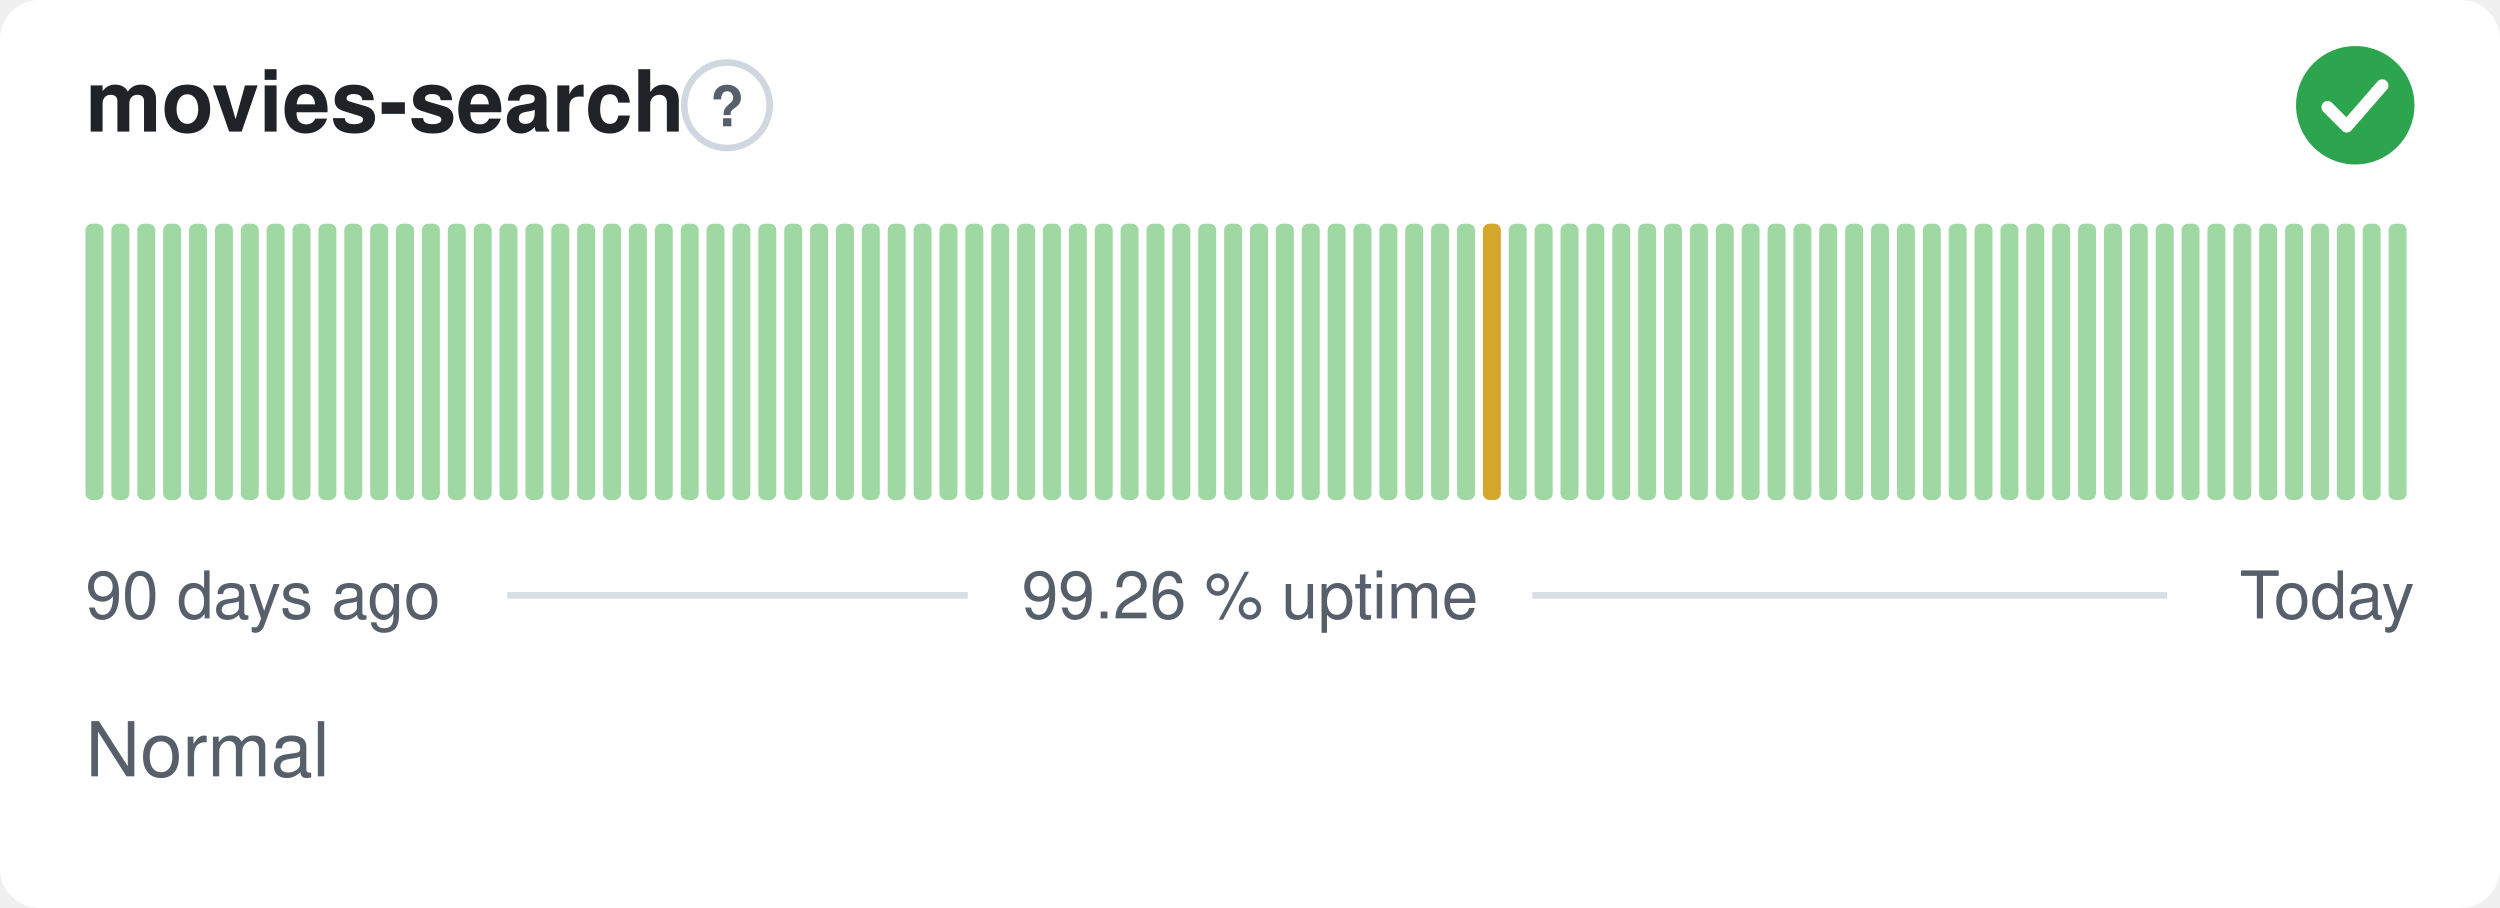
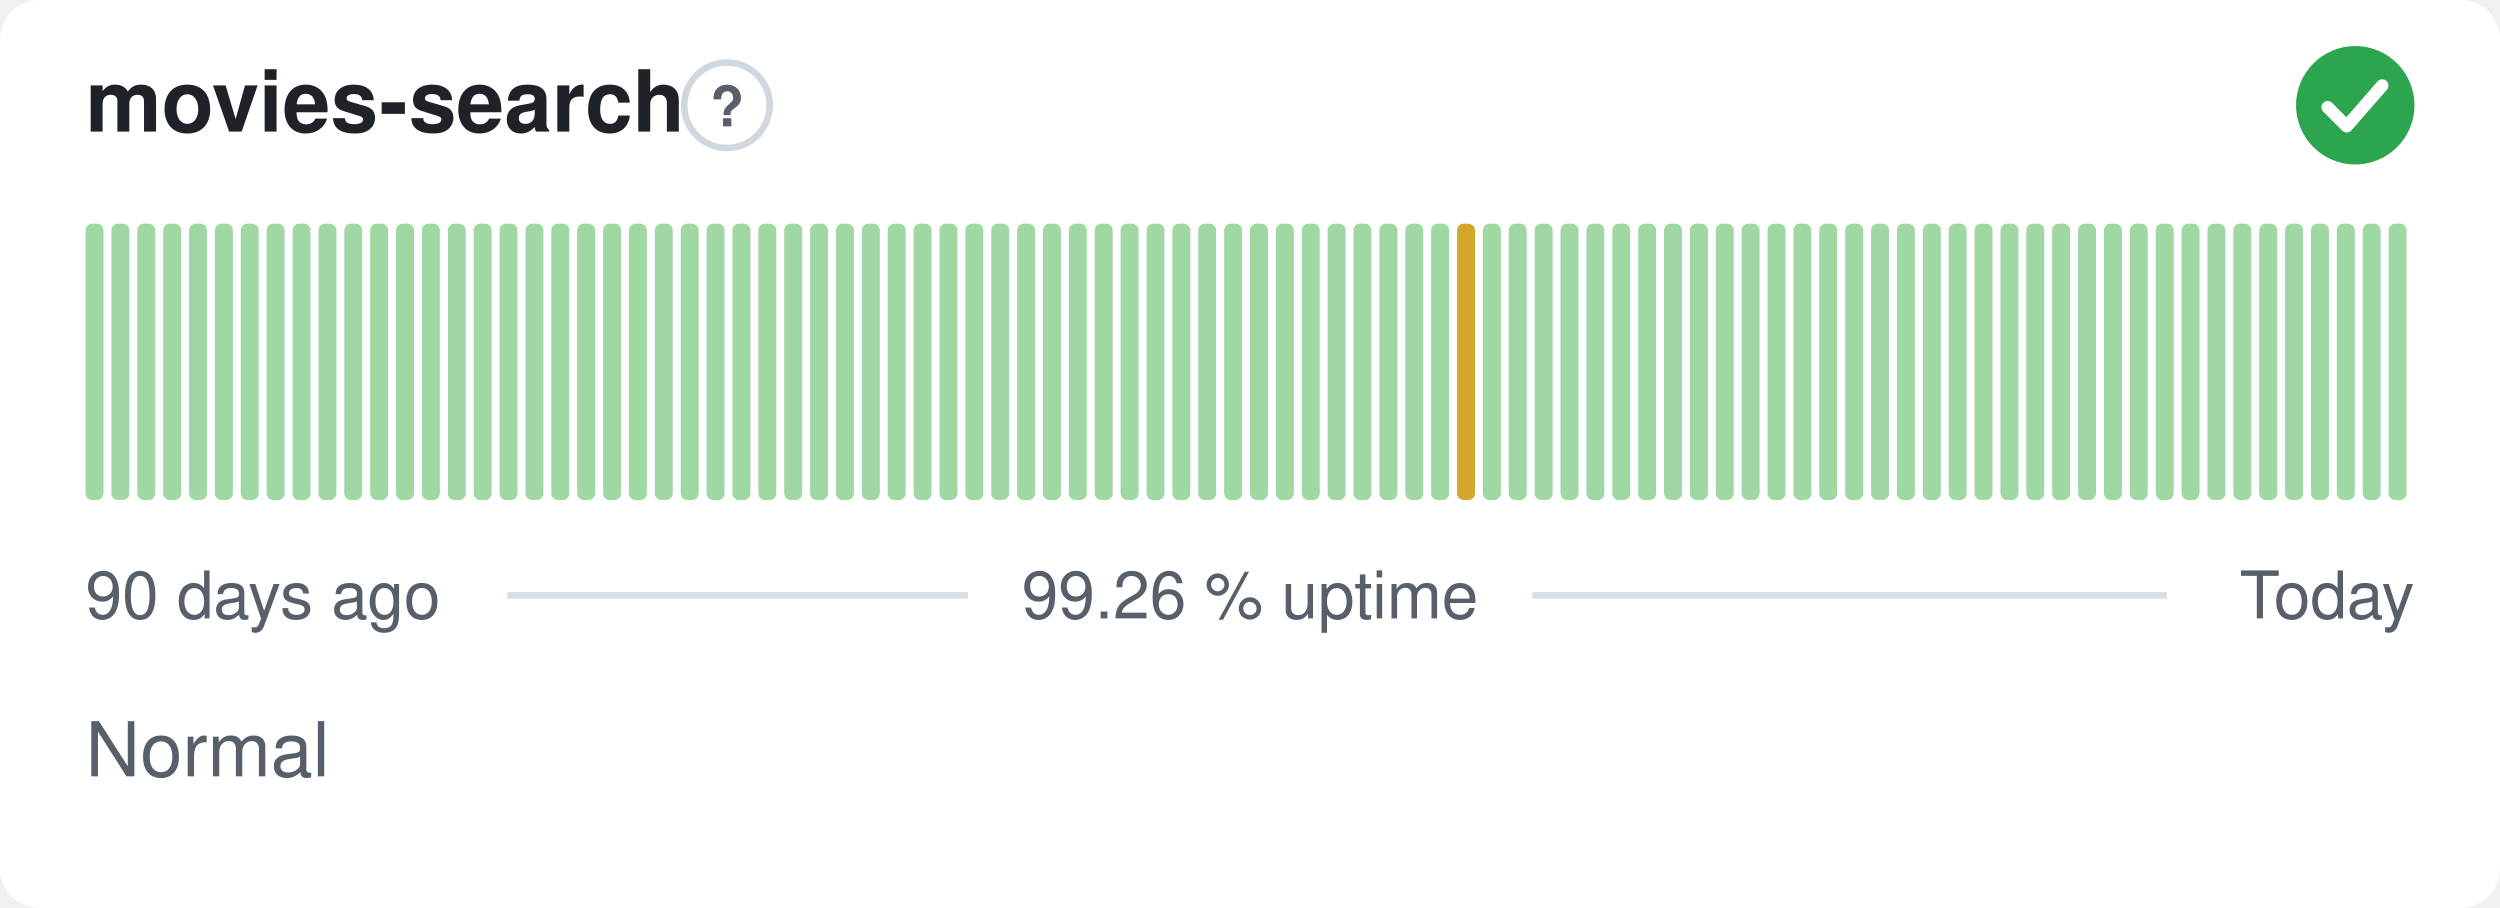
<svg xmlns="http://www.w3.org/2000/svg" width="380" height="138" viewBox="0 0 380 138" role="img" aria-label="movies-search: Normal, 99.26 % uptime over the last 90 days" font-family="-apple-system,BlinkMacSystemFont,'Segoe UI',Helvetica,Arial,sans-serif">
  <style>
    @media (prefers-color-scheme: dark) {
      .bg { fill: #0d1117 }
      .title { fill: #e6edf3 }
      .muted { fill: #8b949e }
      .hint { stroke: #30363d }
      .rule { stroke: #30363d }
      .nodata { fill: #21262d }
    }
  </style>
  <rect class="bg" width="380" height="138" rx="6" fill="#ffffff" />
  <text class="title" x="13" y="20" font-size="13" font-weight="600" fill="#1f2328">movies-search</text>
  <circle class="hint" cx="110.5" cy="16" r="6.5" fill="none" stroke="#d0d7de" stroke-width="1" />
  <text class="muted" x="110.5" y="19.2" text-anchor="middle" font-size="8.5" font-weight="700" fill="#57606a">?</text>
  <circle cx="358" cy="16" r="9" fill="#2da44e" />
  <path d="M353.80 16.30l2.90 2.90 5.40 -6.20" fill="none" stroke="#fff" stroke-width="1.89" stroke-linecap="round" stroke-linejoin="round" />
  <rect x="13.00" y="34.00" width="2.73" height="42.00" rx="1" fill="#9fd8a3" />
  <rect x="16.93" y="34.00" width="2.73" height="42.00" rx="1" fill="#9fd8a3" />
  <rect x="20.87" y="34.00" width="2.73" height="42.00" rx="1" fill="#9fd8a3" />
  <rect x="24.80" y="34.00" width="2.73" height="42.00" rx="1" fill="#9fd8a3" />
  <rect x="28.73" y="34.00" width="2.73" height="42.00" rx="1" fill="#9fd8a3" />
  <rect x="32.67" y="34.00" width="2.73" height="42.00" rx="1" fill="#9fd8a3" />
  <rect x="36.60" y="34.00" width="2.73" height="42.00" rx="1" fill="#9fd8a3" />
  <rect x="40.53" y="34.00" width="2.73" height="42.00" rx="1" fill="#9fd8a3" />
  <rect x="44.47" y="34.00" width="2.73" height="42.00" rx="1" fill="#9fd8a3" />
  <rect x="48.40" y="34.00" width="2.73" height="42.00" rx="1" fill="#9fd8a3" />
  <rect x="52.33" y="34.00" width="2.73" height="42.00" rx="1" fill="#9fd8a3" />
  <rect x="56.27" y="34.00" width="2.73" height="42.00" rx="1" fill="#9fd8a3" />
  <rect x="60.20" y="34.00" width="2.73" height="42.00" rx="1" fill="#9fd8a3" />
  <rect x="64.13" y="34.00" width="2.73" height="42.00" rx="1" fill="#9fd8a3" />
  <rect x="68.07" y="34.00" width="2.73" height="42.00" rx="1" fill="#9fd8a3" />
  <rect x="72.00" y="34.00" width="2.73" height="42.00" rx="1" fill="#9fd8a3" />
  <rect x="75.93" y="34.00" width="2.73" height="42.00" rx="1" fill="#9fd8a3" />
  <rect x="79.87" y="34.00" width="2.73" height="42.00" rx="1" fill="#9fd8a3" />
  <rect x="83.80" y="34.00" width="2.73" height="42.00" rx="1" fill="#9fd8a3" />
  <rect x="87.73" y="34.00" width="2.73" height="42.00" rx="1" fill="#9fd8a3" />
  <rect x="91.67" y="34.00" width="2.73" height="42.00" rx="1" fill="#9fd8a3" />
  <rect x="95.60" y="34.00" width="2.73" height="42.00" rx="1" fill="#9fd8a3" />
  <rect x="99.53" y="34.00" width="2.73" height="42.00" rx="1" fill="#9fd8a3" />
  <rect x="103.47" y="34.00" width="2.73" height="42.00" rx="1" fill="#9fd8a3" />
  <rect x="107.40" y="34.00" width="2.73" height="42.00" rx="1" fill="#9fd8a3" />
  <rect x="111.33" y="34.00" width="2.73" height="42.00" rx="1" fill="#9fd8a3" />
  <rect x="115.27" y="34.00" width="2.73" height="42.00" rx="1" fill="#9fd8a3" />
  <rect x="119.20" y="34.00" width="2.73" height="42.00" rx="1" fill="#9fd8a3" />
  <rect x="123.13" y="34.00" width="2.73" height="42.00" rx="1" fill="#9fd8a3" />
  <rect x="127.07" y="34.00" width="2.73" height="42.00" rx="1" fill="#9fd8a3" />
  <rect x="131.00" y="34.00" width="2.73" height="42.00" rx="1" fill="#9fd8a3" />
  <rect x="134.93" y="34.00" width="2.73" height="42.00" rx="1" fill="#9fd8a3" />
  <rect x="138.87" y="34.00" width="2.73" height="42.00" rx="1" fill="#9fd8a3" />
  <rect x="142.80" y="34.00" width="2.73" height="42.00" rx="1" fill="#9fd8a3" />
  <rect x="146.73" y="34.00" width="2.73" height="42.00" rx="1" fill="#9fd8a3" />
  <rect x="150.67" y="34.00" width="2.73" height="42.00" rx="1" fill="#9fd8a3" />
  <rect x="154.60" y="34.00" width="2.73" height="42.00" rx="1" fill="#9fd8a3" />
  <rect x="158.53" y="34.00" width="2.73" height="42.00" rx="1" fill="#9fd8a3" />
  <rect x="162.47" y="34.00" width="2.73" height="42.00" rx="1" fill="#9fd8a3" />
  <rect x="166.40" y="34.00" width="2.73" height="42.00" rx="1" fill="#9fd8a3" />
  <rect x="170.33" y="34.00" width="2.73" height="42.00" rx="1" fill="#9fd8a3" />
  <rect x="174.27" y="34.00" width="2.73" height="42.00" rx="1" fill="#9fd8a3" />
  <rect x="178.20" y="34.00" width="2.73" height="42.00" rx="1" fill="#9fd8a3" />
  <rect x="182.13" y="34.00" width="2.73" height="42.00" rx="1" fill="#9fd8a3" />
  <rect x="186.07" y="34.00" width="2.73" height="42.00" rx="1" fill="#9fd8a3" />
  <rect x="190.00" y="34.00" width="2.73" height="42.00" rx="1" fill="#9fd8a3" />
  <rect x="193.93" y="34.00" width="2.73" height="42.00" rx="1" fill="#9fd8a3" />
  <rect x="197.87" y="34.00" width="2.73" height="42.00" rx="1" fill="#9fd8a3" />
  <rect x="201.80" y="34.00" width="2.73" height="42.00" rx="1" fill="#9fd8a3" />
  <rect x="205.73" y="34.00" width="2.73" height="42.00" rx="1" fill="#9fd8a3" />
  <rect x="209.67" y="34.00" width="2.73" height="42.00" rx="1" fill="#9fd8a3" />
  <rect x="213.60" y="34.00" width="2.73" height="42.00" rx="1" fill="#9fd8a3" />
  <rect x="217.53" y="34.00" width="2.73" height="42.00" rx="1" fill="#9fd8a3" />
-   <rect x="221.47" y="34.00" width="2.73" height="42.00" rx="1" fill="#9fd8a3" />
-   <rect x="225.40" y="34.00" width="2.73" height="42.00" rx="1" fill="#d4a72c" />
+   <rect x="221.47" y="34.00" width="2.73" height="42.00" rx="1" fill="#d4a72c" />
+   <rect x="225.40" y="34.00" width="2.73" height="42.00" rx="1" fill="#9fd8a3" />
  <rect x="229.33" y="34.00" width="2.73" height="42.00" rx="1" fill="#9fd8a3" />
  <rect x="233.27" y="34.00" width="2.73" height="42.00" rx="1" fill="#9fd8a3" />
  <rect x="237.20" y="34.00" width="2.73" height="42.00" rx="1" fill="#9fd8a3" />
  <rect x="241.13" y="34.00" width="2.73" height="42.00" rx="1" fill="#9fd8a3" />
  <rect x="245.07" y="34.00" width="2.73" height="42.00" rx="1" fill="#9fd8a3" />
  <rect x="249.00" y="34.00" width="2.73" height="42.00" rx="1" fill="#9fd8a3" />
  <rect x="252.93" y="34.00" width="2.73" height="42.00" rx="1" fill="#9fd8a3" />
  <rect x="256.87" y="34.00" width="2.73" height="42.00" rx="1" fill="#9fd8a3" />
  <rect x="260.80" y="34.00" width="2.73" height="42.00" rx="1" fill="#9fd8a3" />
  <rect x="264.73" y="34.00" width="2.73" height="42.00" rx="1" fill="#9fd8a3" />
  <rect x="268.67" y="34.00" width="2.73" height="42.00" rx="1" fill="#9fd8a3" />
  <rect x="272.60" y="34.00" width="2.73" height="42.00" rx="1" fill="#9fd8a3" />
  <rect x="276.53" y="34.00" width="2.73" height="42.00" rx="1" fill="#9fd8a3" />
  <rect x="280.47" y="34.00" width="2.73" height="42.00" rx="1" fill="#9fd8a3" />
  <rect x="284.40" y="34.00" width="2.73" height="42.00" rx="1" fill="#9fd8a3" />
  <rect x="288.33" y="34.00" width="2.73" height="42.00" rx="1" fill="#9fd8a3" />
  <rect x="292.27" y="34.00" width="2.73" height="42.00" rx="1" fill="#9fd8a3" />
  <rect x="296.20" y="34.00" width="2.73" height="42.00" rx="1" fill="#9fd8a3" />
  <rect x="300.13" y="34.00" width="2.73" height="42.00" rx="1" fill="#9fd8a3" />
  <rect x="304.07" y="34.00" width="2.73" height="42.00" rx="1" fill="#9fd8a3" />
  <rect x="308.00" y="34.00" width="2.73" height="42.00" rx="1" fill="#9fd8a3" />
  <rect x="311.93" y="34.00" width="2.73" height="42.00" rx="1" fill="#9fd8a3" />
  <rect x="315.87" y="34.00" width="2.73" height="42.00" rx="1" fill="#9fd8a3" />
  <rect x="319.80" y="34.00" width="2.73" height="42.00" rx="1" fill="#9fd8a3" />
  <rect x="323.73" y="34.00" width="2.73" height="42.00" rx="1" fill="#9fd8a3" />
  <rect x="327.67" y="34.00" width="2.73" height="42.00" rx="1" fill="#9fd8a3" />
  <rect x="331.60" y="34.00" width="2.73" height="42.00" rx="1" fill="#9fd8a3" />
  <rect x="335.53" y="34.00" width="2.73" height="42.00" rx="1" fill="#9fd8a3" />
  <rect x="339.47" y="34.00" width="2.73" height="42.00" rx="1" fill="#9fd8a3" />
  <rect x="343.40" y="34.00" width="2.73" height="42.00" rx="1" fill="#9fd8a3" />
  <rect x="347.33" y="34.00" width="2.73" height="42.00" rx="1" fill="#9fd8a3" />
  <rect x="351.27" y="34.00" width="2.73" height="42.00" rx="1" fill="#9fd8a3" />
  <rect x="355.20" y="34.00" width="2.73" height="42.00" rx="1" fill="#9fd8a3" />
  <rect x="359.13" y="34.00" width="2.73" height="42.00" rx="1" fill="#9fd8a3" />
  <rect x="363.07" y="34.00" width="2.73" height="42.00" rx="1" fill="#9fd8a3" />
  <text class="muted" x="13" y="94" font-size="10" fill="#57606a">90 days ago</text>
  <text class="muted" x="190" y="94" text-anchor="middle" font-size="10" fill="#57606a">99.26 % uptime</text>
  <text class="muted" x="367" y="94" text-anchor="end" font-size="10" fill="#57606a">Today</text>
  <line class="rule" x1="77.1" y1="90.5" x2="147.1" y2="90.5" stroke="#d8dee4" stroke-width="1" />
  <line class="rule" x1="232.9" y1="90.5" x2="329.4" y2="90.5" stroke="#d8dee4" stroke-width="1" />
  <text class="muted" x="13" y="118" font-size="11.5" fill="#57606a">Normal</text>
</svg>
